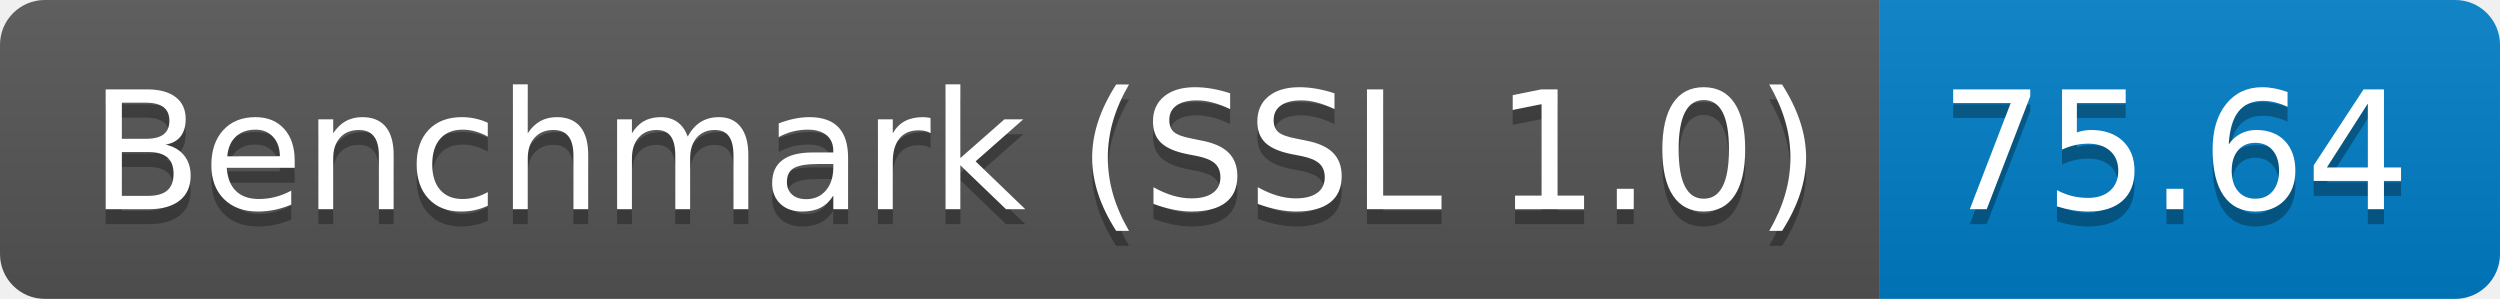
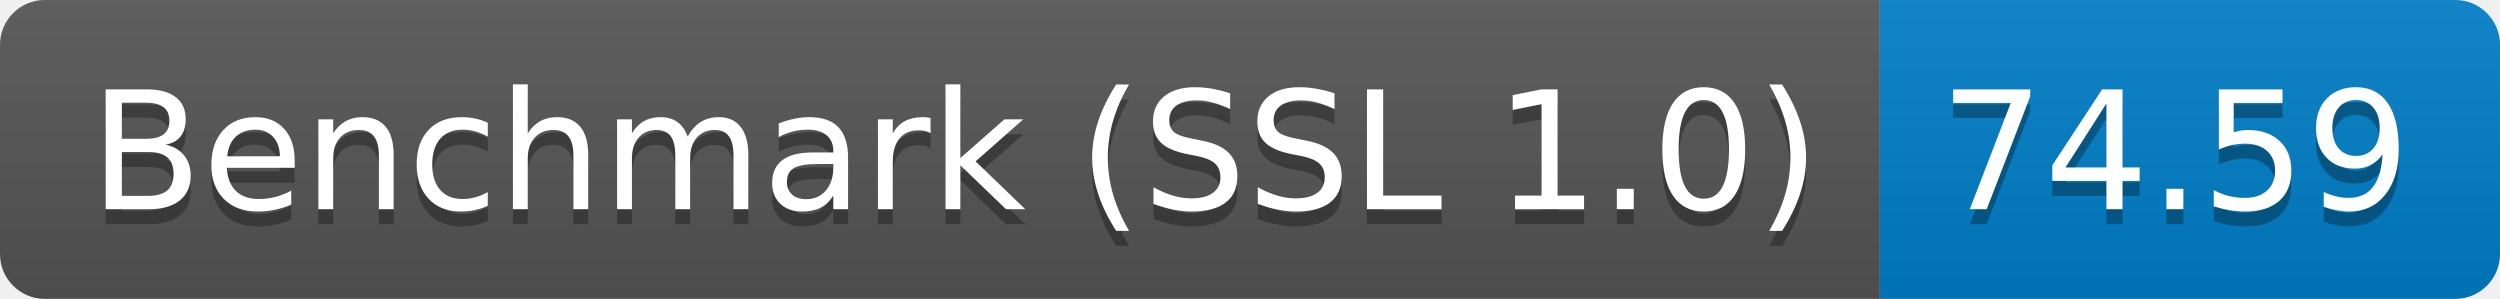
<svg xmlns="http://www.w3.org/2000/svg" height="20" width="167.3">
  <linearGradient id="smooth" x2="0" y2="100%">
    <stop offset="0" stop-color="#bbb" stop-opacity=".1" />
    <stop offset="1" stop-opacity=".1" />
  </linearGradient>
  <clipPath id="round">
    <rect fill="#fff" height="20" rx="3" width="167.3" />
  </clipPath>
  <g clip-path="url(#round)">
    <rect fill="#555" height="20" width="125.8" />
    <rect fill="#007ec6" height="20" width="41.5" x="125.8" />
    <rect fill="url(#smooth)" height="20" width="167.3" />
  </g>
  <g fill="#fff" font-family="DejaVu Sans,Verdana,Geneva,sans-serif" font-size="110" text-anchor="middle">
    <text fill="#010101" fill-opacity=".3" lengthAdjust="spacing" textLength="1158.0" transform="scale(0.1)" x="639.0" y="150">Benchmark (SSL 1.0)</text>
    <text lengthAdjust="spacing" textLength="1158.0" transform="scale(0.1)" x="639.0" y="140">Benchmark (SSL 1.0)</text>
-     <text fill="#010101" fill-opacity=".3" lengthAdjust="spacing" textLength="315.0" transform="scale(0.1)" x="1455.5" y="150">75.64</text>
-     <text lengthAdjust="spacing" textLength="315.0" transform="scale(0.1)" x="1455.5" y="140">75.64</text>
+     <text fill="#010101" fill-opacity=".3" lengthAdjust="spacing" textLength="315.0" transform="scale(0.1)" x="1455.5" y="150">74.59</text>
+     <text lengthAdjust="spacing" textLength="315.0" transform="scale(0.1)" x="1455.5" y="140">74.59</text>
  </g>
</svg>
